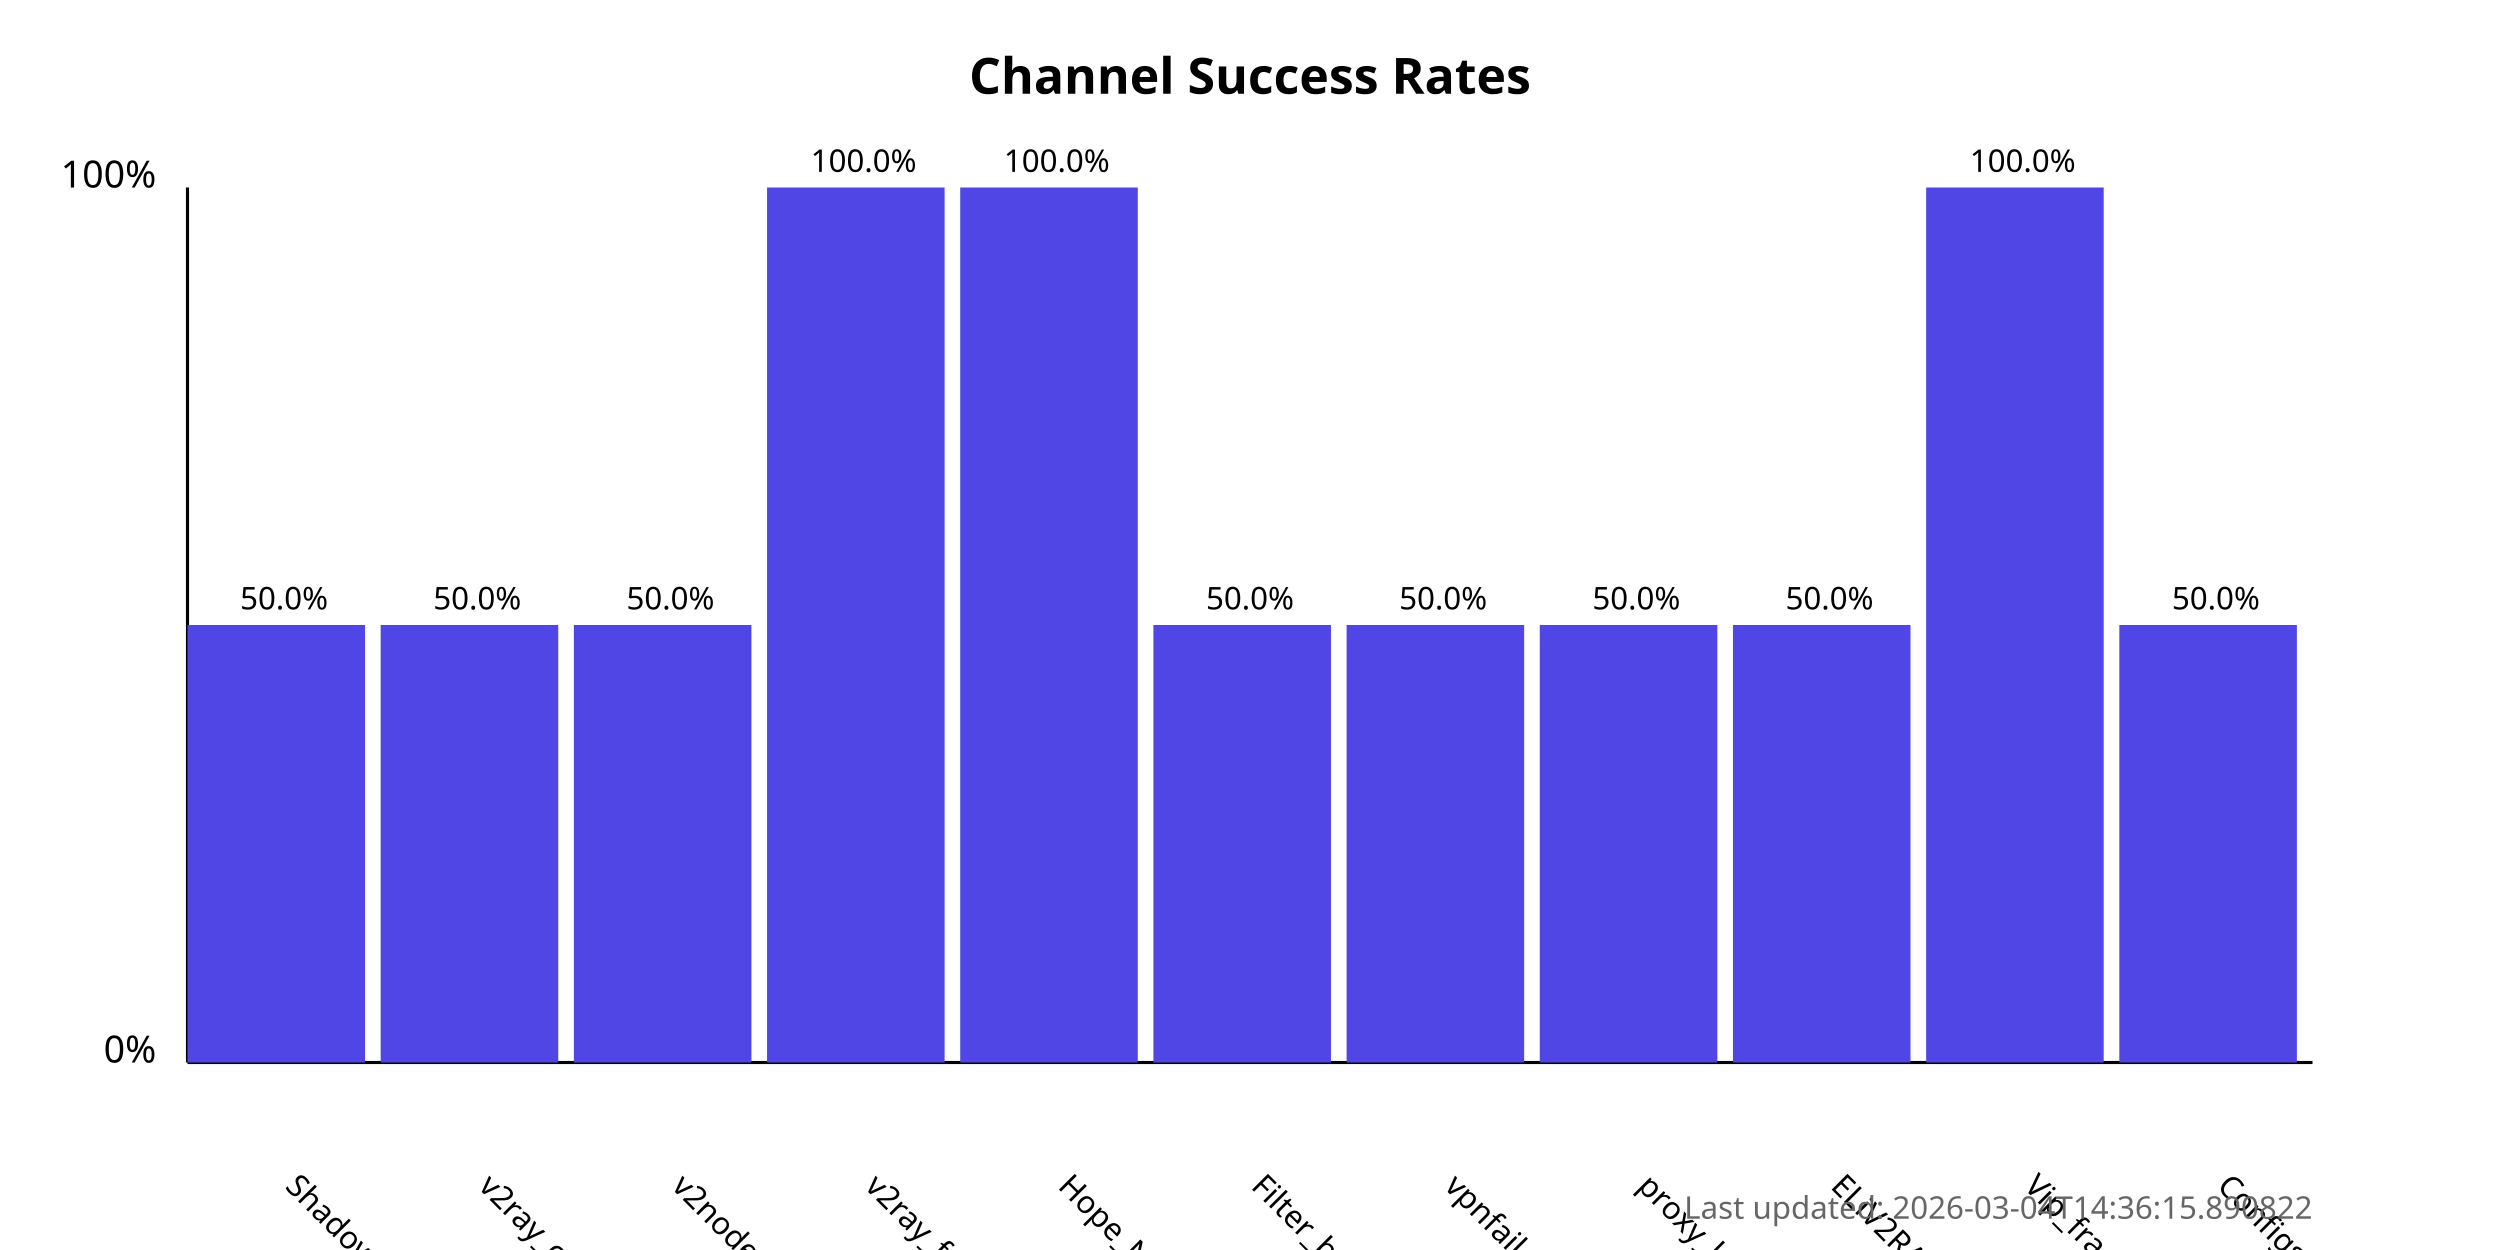
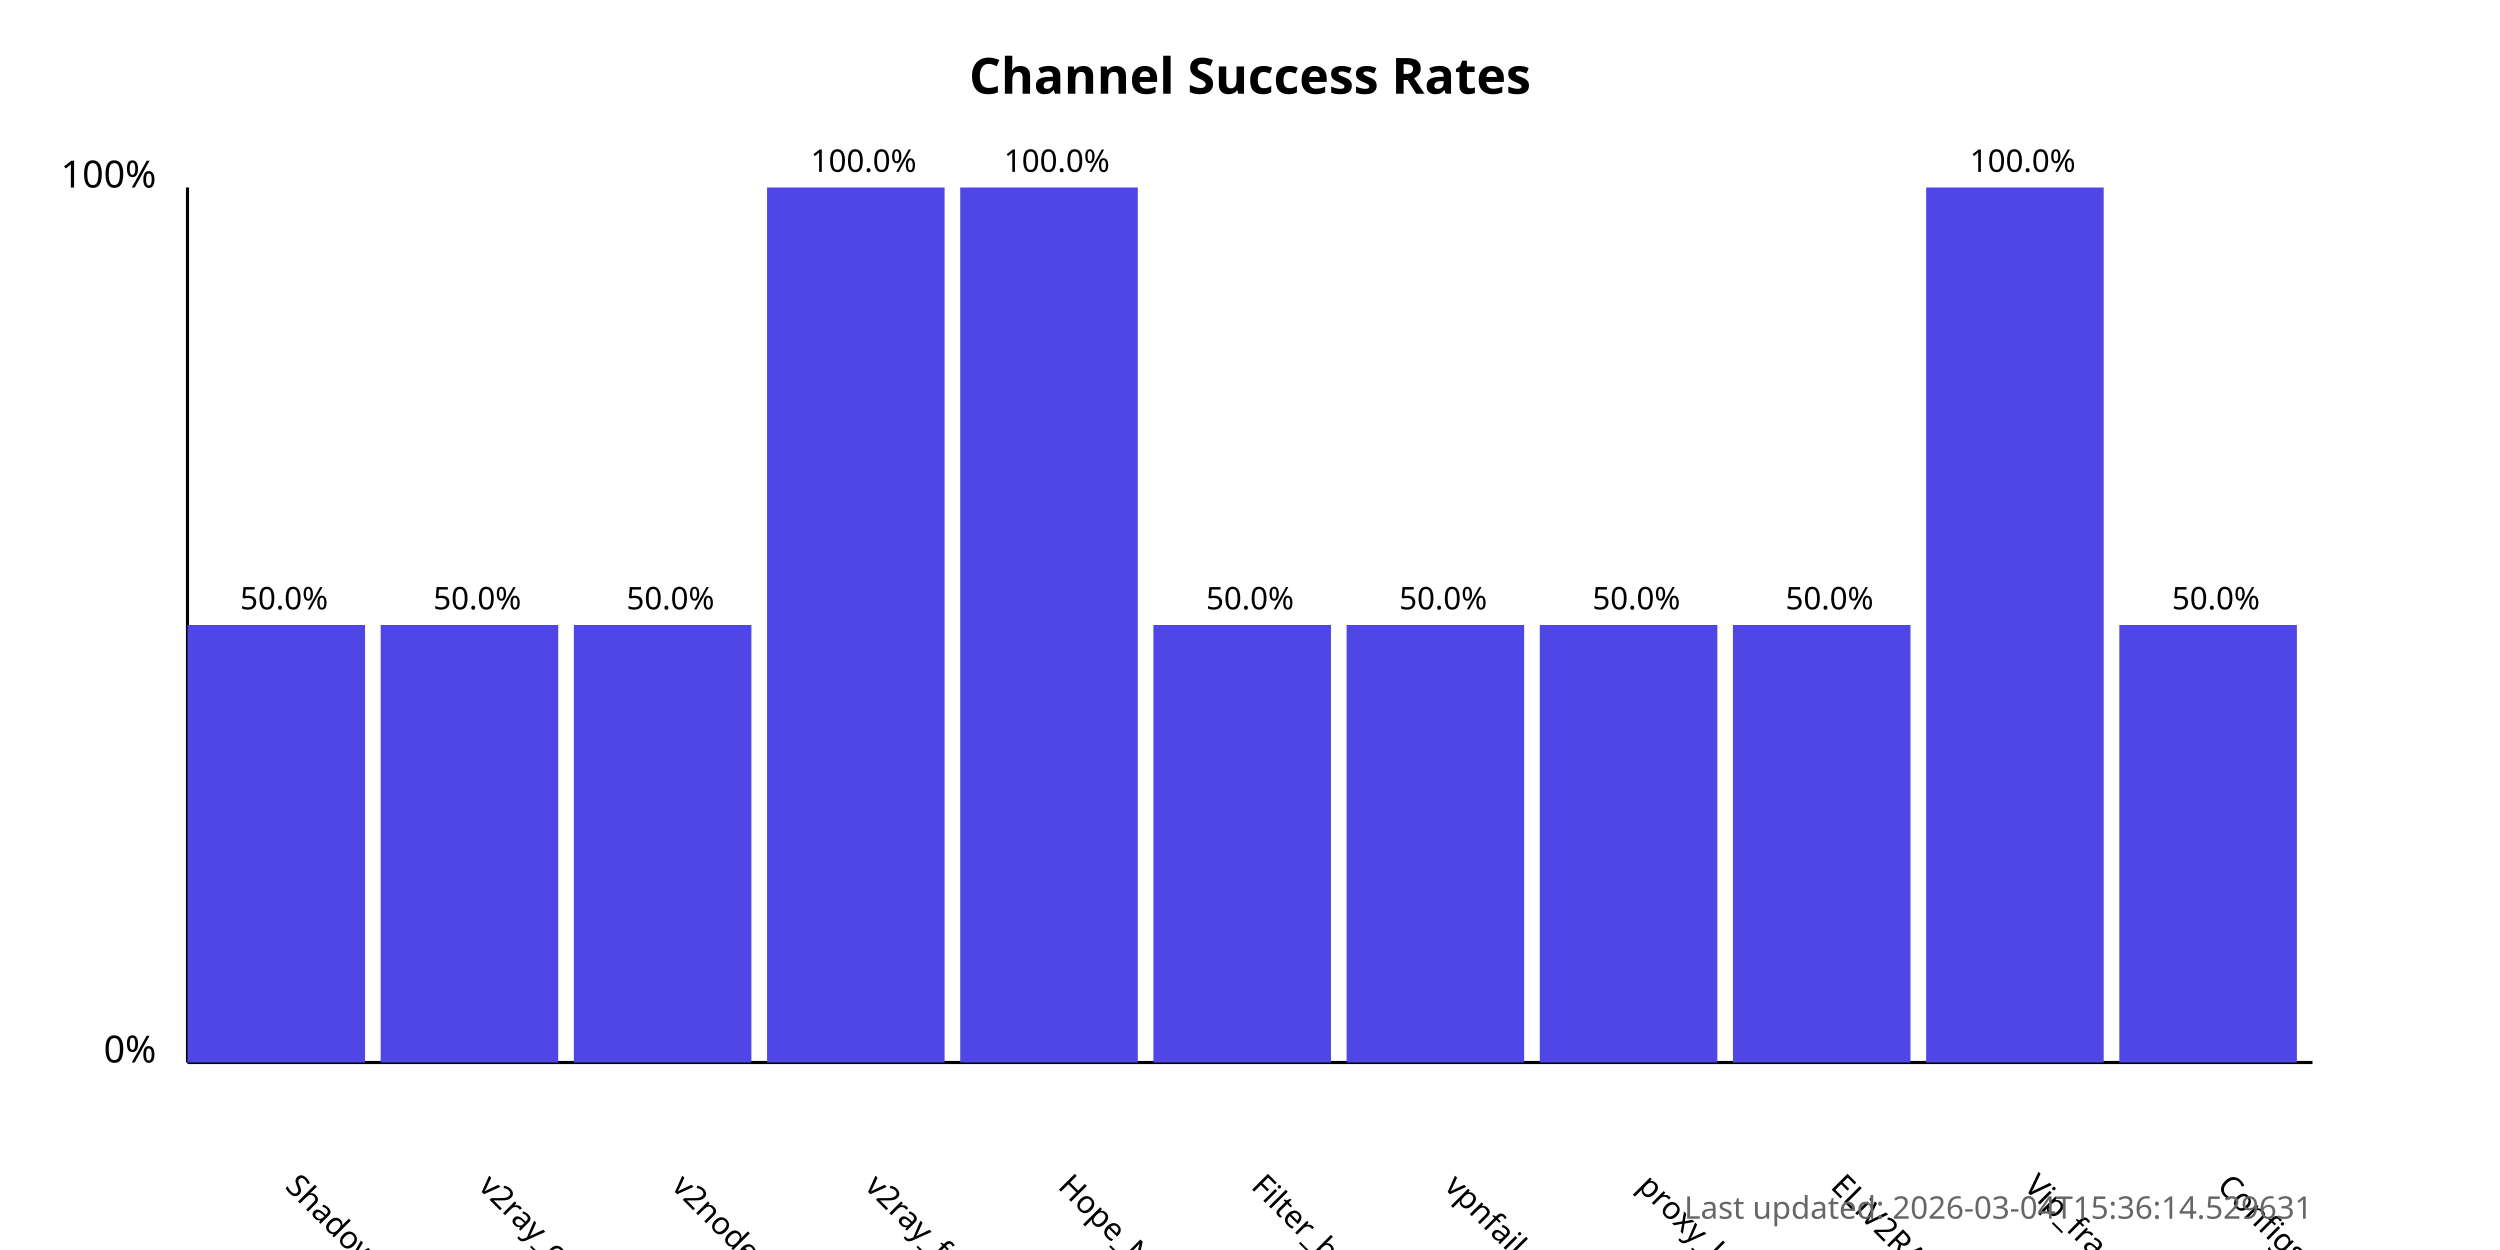
<svg xmlns="http://www.w3.org/2000/svg" width="800" height="400">
  <style>
            .chart-title { font: bold 16px sans-serif; }
            .axis-label { font: 12px sans-serif; }
            .tick-label { font: 10px sans-serif; }
            .bar { fill: #4f46e5; }
            .bar:hover { fill: #6366f1; }
            .timestamp { font: 10px sans-serif; fill: #666; }
        </style>
  <text x="400.0" y="30" text-anchor="middle" class="chart-title">
            Channel Success Rates
        </text>
  <line x1="60" y1="340" x2="60" y2="60" stroke="black" stroke-width="1" />
  <line x1="60" y1="340" x2="740" y2="340" stroke="black" stroke-width="1" />
  <text x="50" y="340" text-anchor="end" class="axis-label">0%</text>
  <text x="50" y="60" text-anchor="end" class="axis-label">100%</text>
  <g>
    <rect x="60" y="200.0" width="56.818" height="140.0" class="bar" />
    <text x="90.909" y="380" transform="rotate(45, 90.90909, 380)" text-anchor="start" class="tick-label">
                ShadowProxy66
            </text>
    <text x="90.909" y="195.0" text-anchor="middle" class="tick-label">
                50.0%
            </text>
  </g>
  <g>
    <rect x="121.818" y="200.0" width="56.818" height="140.0" class="bar" />
    <text x="152.727" y="380" transform="rotate(45, 152.7273, 380)" text-anchor="start" class="tick-label">
                v2ray_configs_pool
            </text>
    <text x="152.727" y="195.0" text-anchor="middle" class="tick-label">
                50.0%
            </text>
  </g>
  <g>
    <rect x="183.636" y="200.0" width="56.818" height="140.0" class="bar" />
    <text x="214.545" y="380" transform="rotate(45, 214.5455, 380)" text-anchor="start" class="tick-label">
                v2nodes
            </text>
    <text x="214.545" y="195.0" text-anchor="middle" class="tick-label">
                50.0%
            </text>
  </g>
  <g>
    <rect x="245.455" y="60.0" width="56.818" height="280.0" class="bar" />
    <text x="276.364" y="380" transform="rotate(45, 276.3636, 380)" text-anchor="start" class="tick-label">
                v2ray_free_conf
            </text>
    <text x="276.364" y="55.0" text-anchor="middle" class="tick-label">
                100.0%
            </text>
  </g>
  <g>
    <rect x="307.273" y="60.0" width="56.818" height="280.0" class="bar" />
    <text x="338.182" y="380" transform="rotate(45, 338.1818, 380)" text-anchor="start" class="tick-label">
                Hope_Net
            </text>
    <text x="338.182" y="55.0" text-anchor="middle" class="tick-label">
                100.0%
            </text>
  </g>
  <g>
    <rect x="369.091" y="200.0" width="56.818" height="140.0" class="bar" />
    <text x="400.0" y="380" transform="rotate(45, 400.0, 380)" text-anchor="start" class="tick-label">
                Filter_breaker
            </text>
    <text x="400.0" y="195.0" text-anchor="middle" class="tick-label">
                50.0%
            </text>
  </g>
  <g>
    <rect x="430.909" y="200.0" width="56.818" height="140.0" class="bar" />
    <text x="461.818" y="380" transform="rotate(45, 461.8182, 380)" text-anchor="start" class="tick-label">
                vpnfail_vless
            </text>
    <text x="461.818" y="195.0" text-anchor="middle" class="tick-label">
                50.0%
            </text>
  </g>
  <g>
    <rect x="492.727" y="200.0" width="56.818" height="140.0" class="bar" />
    <text x="523.636" y="380" transform="rotate(45, 523.6364, 380)" text-anchor="start" class="tick-label">
                proxy_kafee
            </text>
    <text x="523.636" y="195.0" text-anchor="middle" class="tick-label">
                50.0%
            </text>
  </g>
  <g>
    <rect x="554.545" y="200.0" width="56.818" height="140.0" class="bar" />
    <text x="585.455" y="380" transform="rotate(45, 585.4545, 380)" text-anchor="start" class="tick-label">
                ELiV2RAY
            </text>
    <text x="585.455" y="195.0" text-anchor="middle" class="tick-label">
                50.0%
            </text>
  </g>
  <g>
    <rect x="616.364" y="60.0" width="56.818" height="280.0" class="bar" />
    <text x="647.273" y="380" transform="rotate(45, 647.2727, 380)" text-anchor="start" class="tick-label">
                Vip_fragment_v2ray
            </text>
    <text x="647.273" y="55.0" text-anchor="middle" class="tick-label">
                100.0%
            </text>
  </g>
  <g>
    <rect x="678.182" y="200.0" width="56.818" height="140.0" class="bar" />
    <text x="709.091" y="380" transform="rotate(45, 709.0909, 380)" text-anchor="start" class="tick-label">
                ConfigsHubPlus
            </text>
    <text x="709.091" y="195.0" text-anchor="middle" class="tick-label">
                50.0%
            </text>
  </g>
  <text x="740" y="390" text-anchor="end" class="timestamp">
-             Last updated: 2026-03-04T14:36:15.890822
+             Last updated: 2026-03-04T15:36:14.529631
        </text>
</svg>
